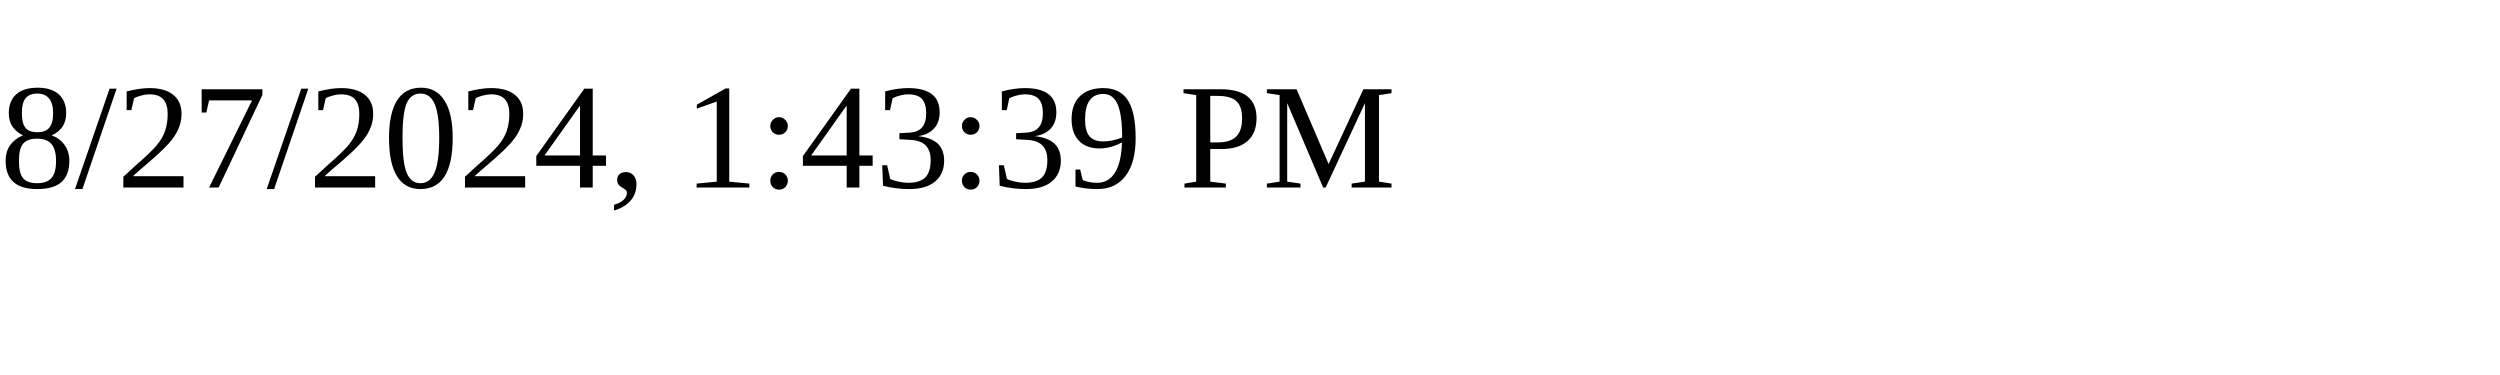
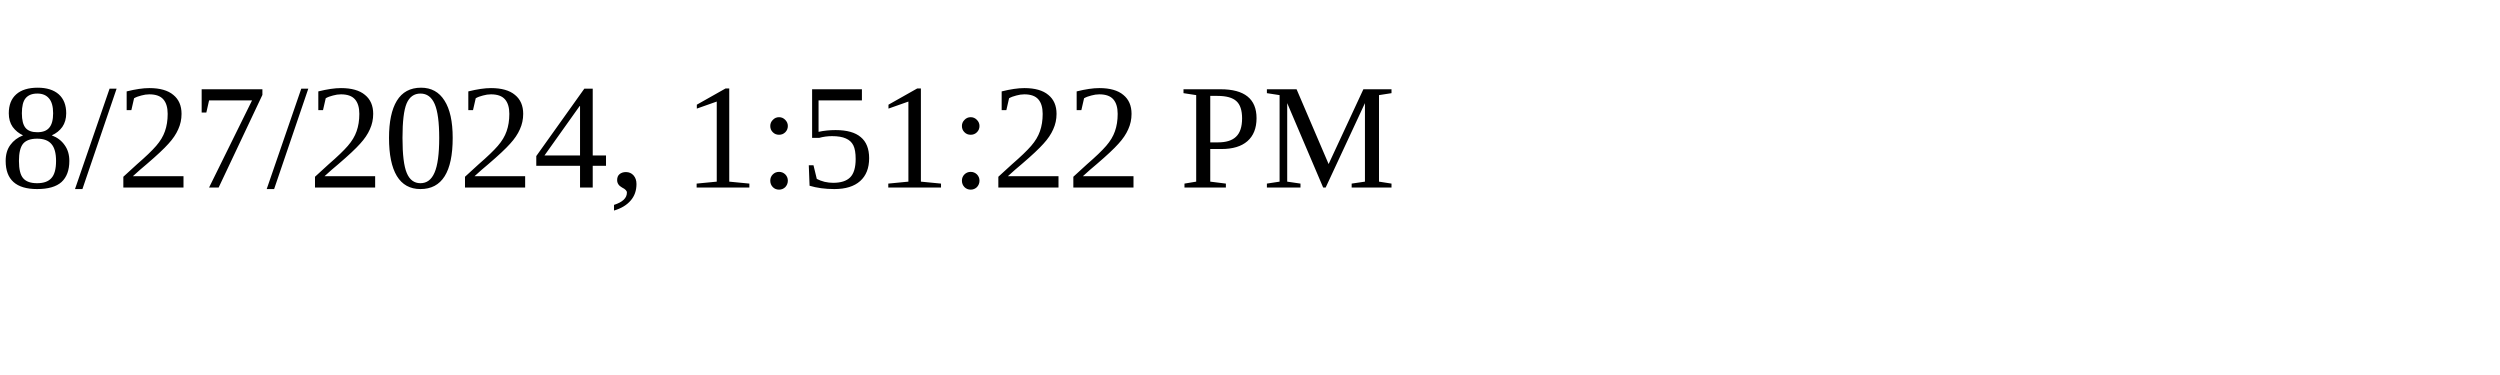
<svg xmlns="http://www.w3.org/2000/svg" height="30" width="200">
-   <text x="0" y="15">8/27/2024, 1:43:39 PM</text>
+   <text x="0" y="15">8/27/2024, 1:51:22 PM</text>
</svg>
